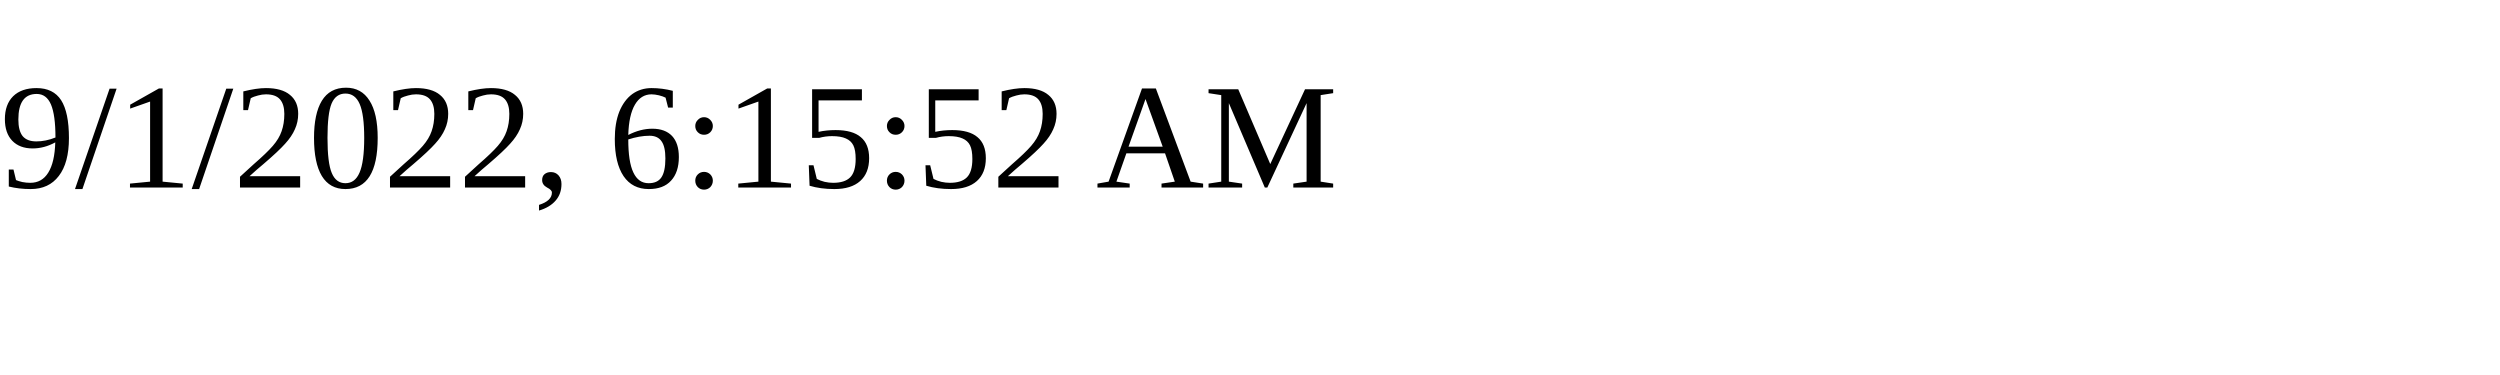
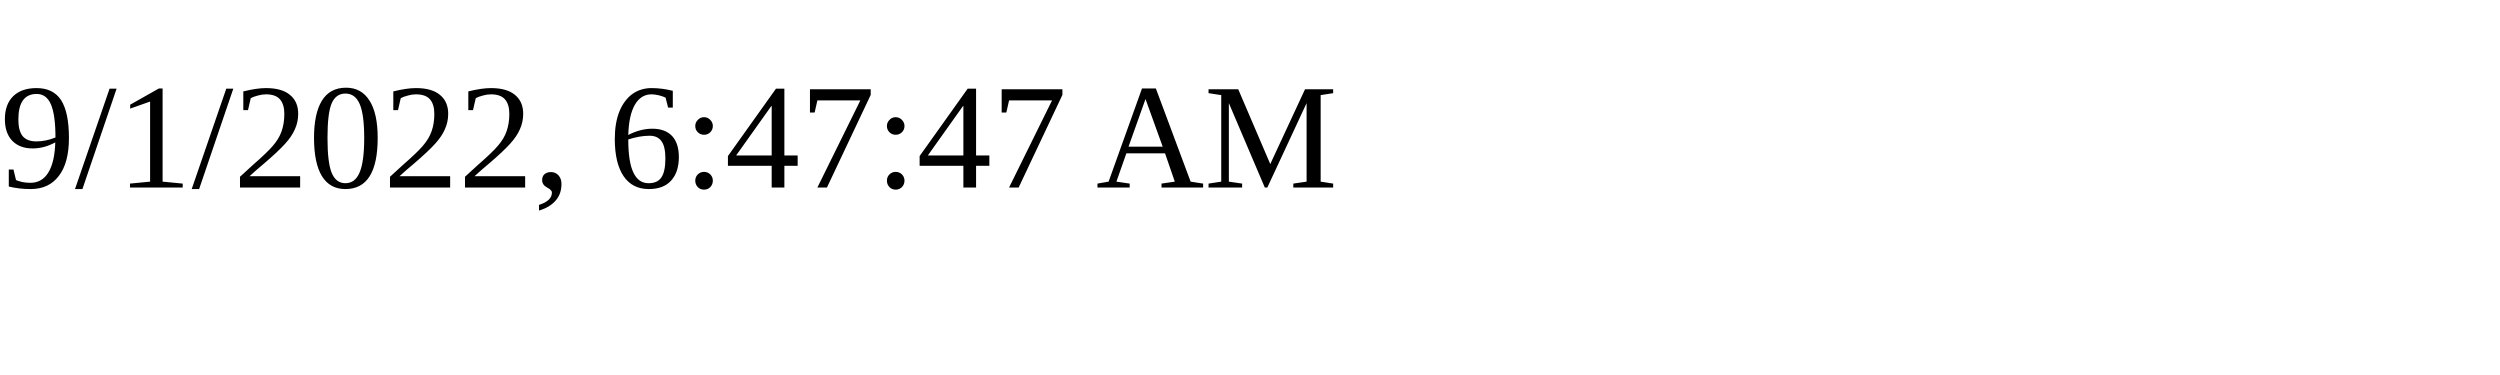
<svg xmlns="http://www.w3.org/2000/svg" height="30" width="200">
-   <text x="0" y="15">9/1/2022, 6:15:52 AM</text>
+   <text x="0" y="15">9/1/2022, 6:47:47 AM</text>
</svg>
